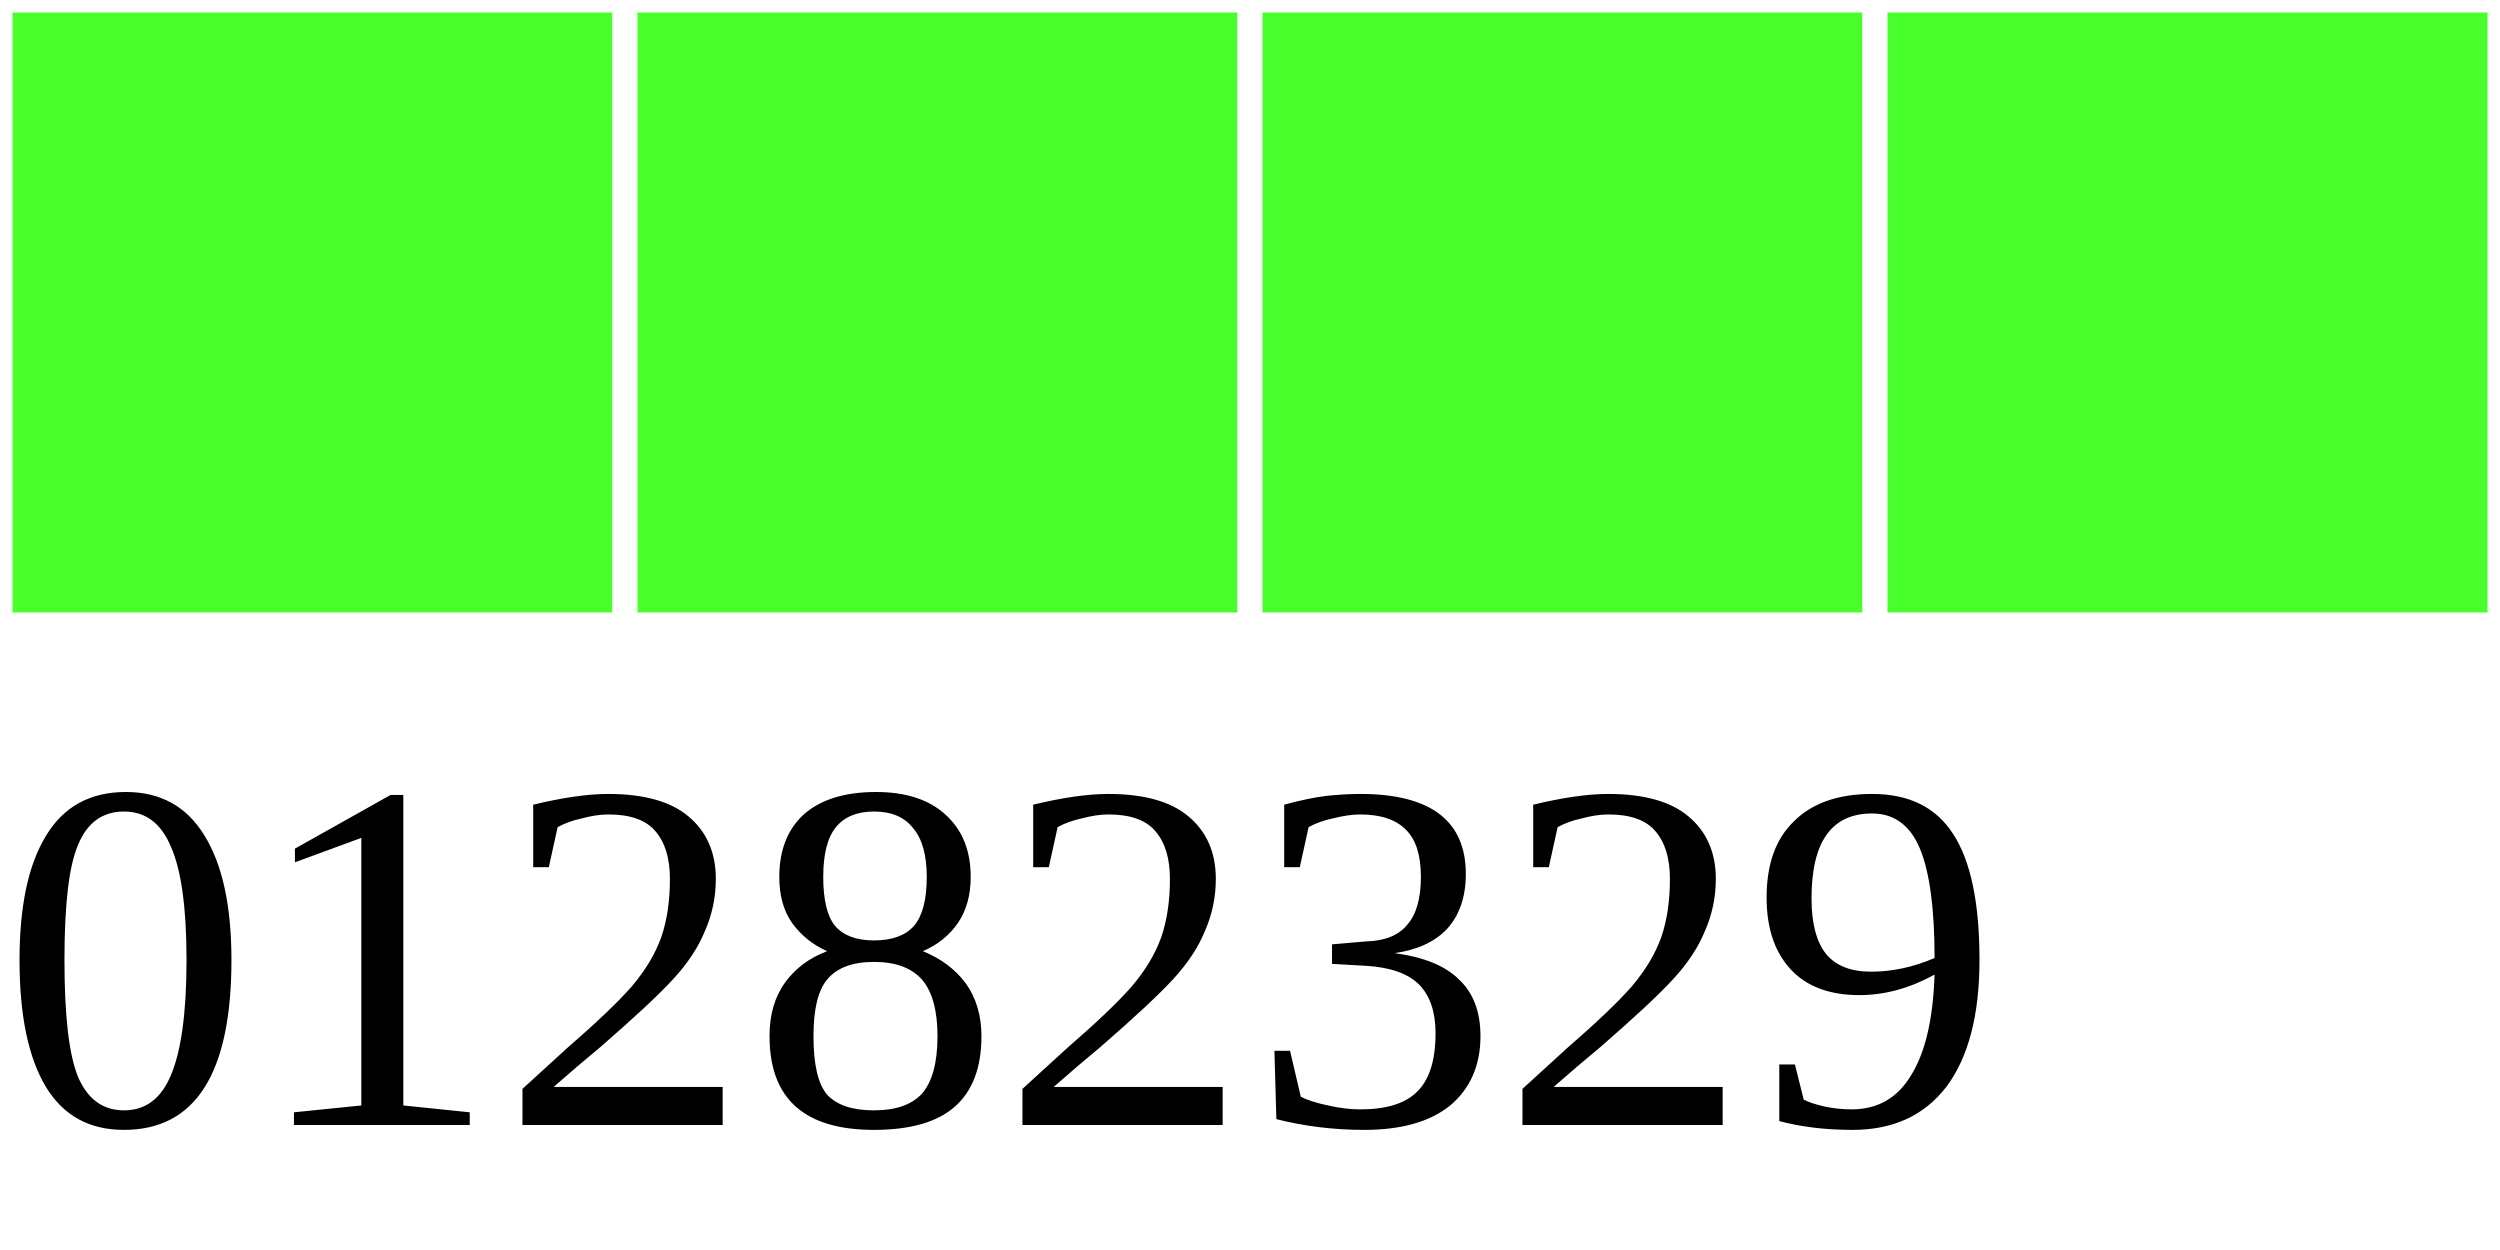
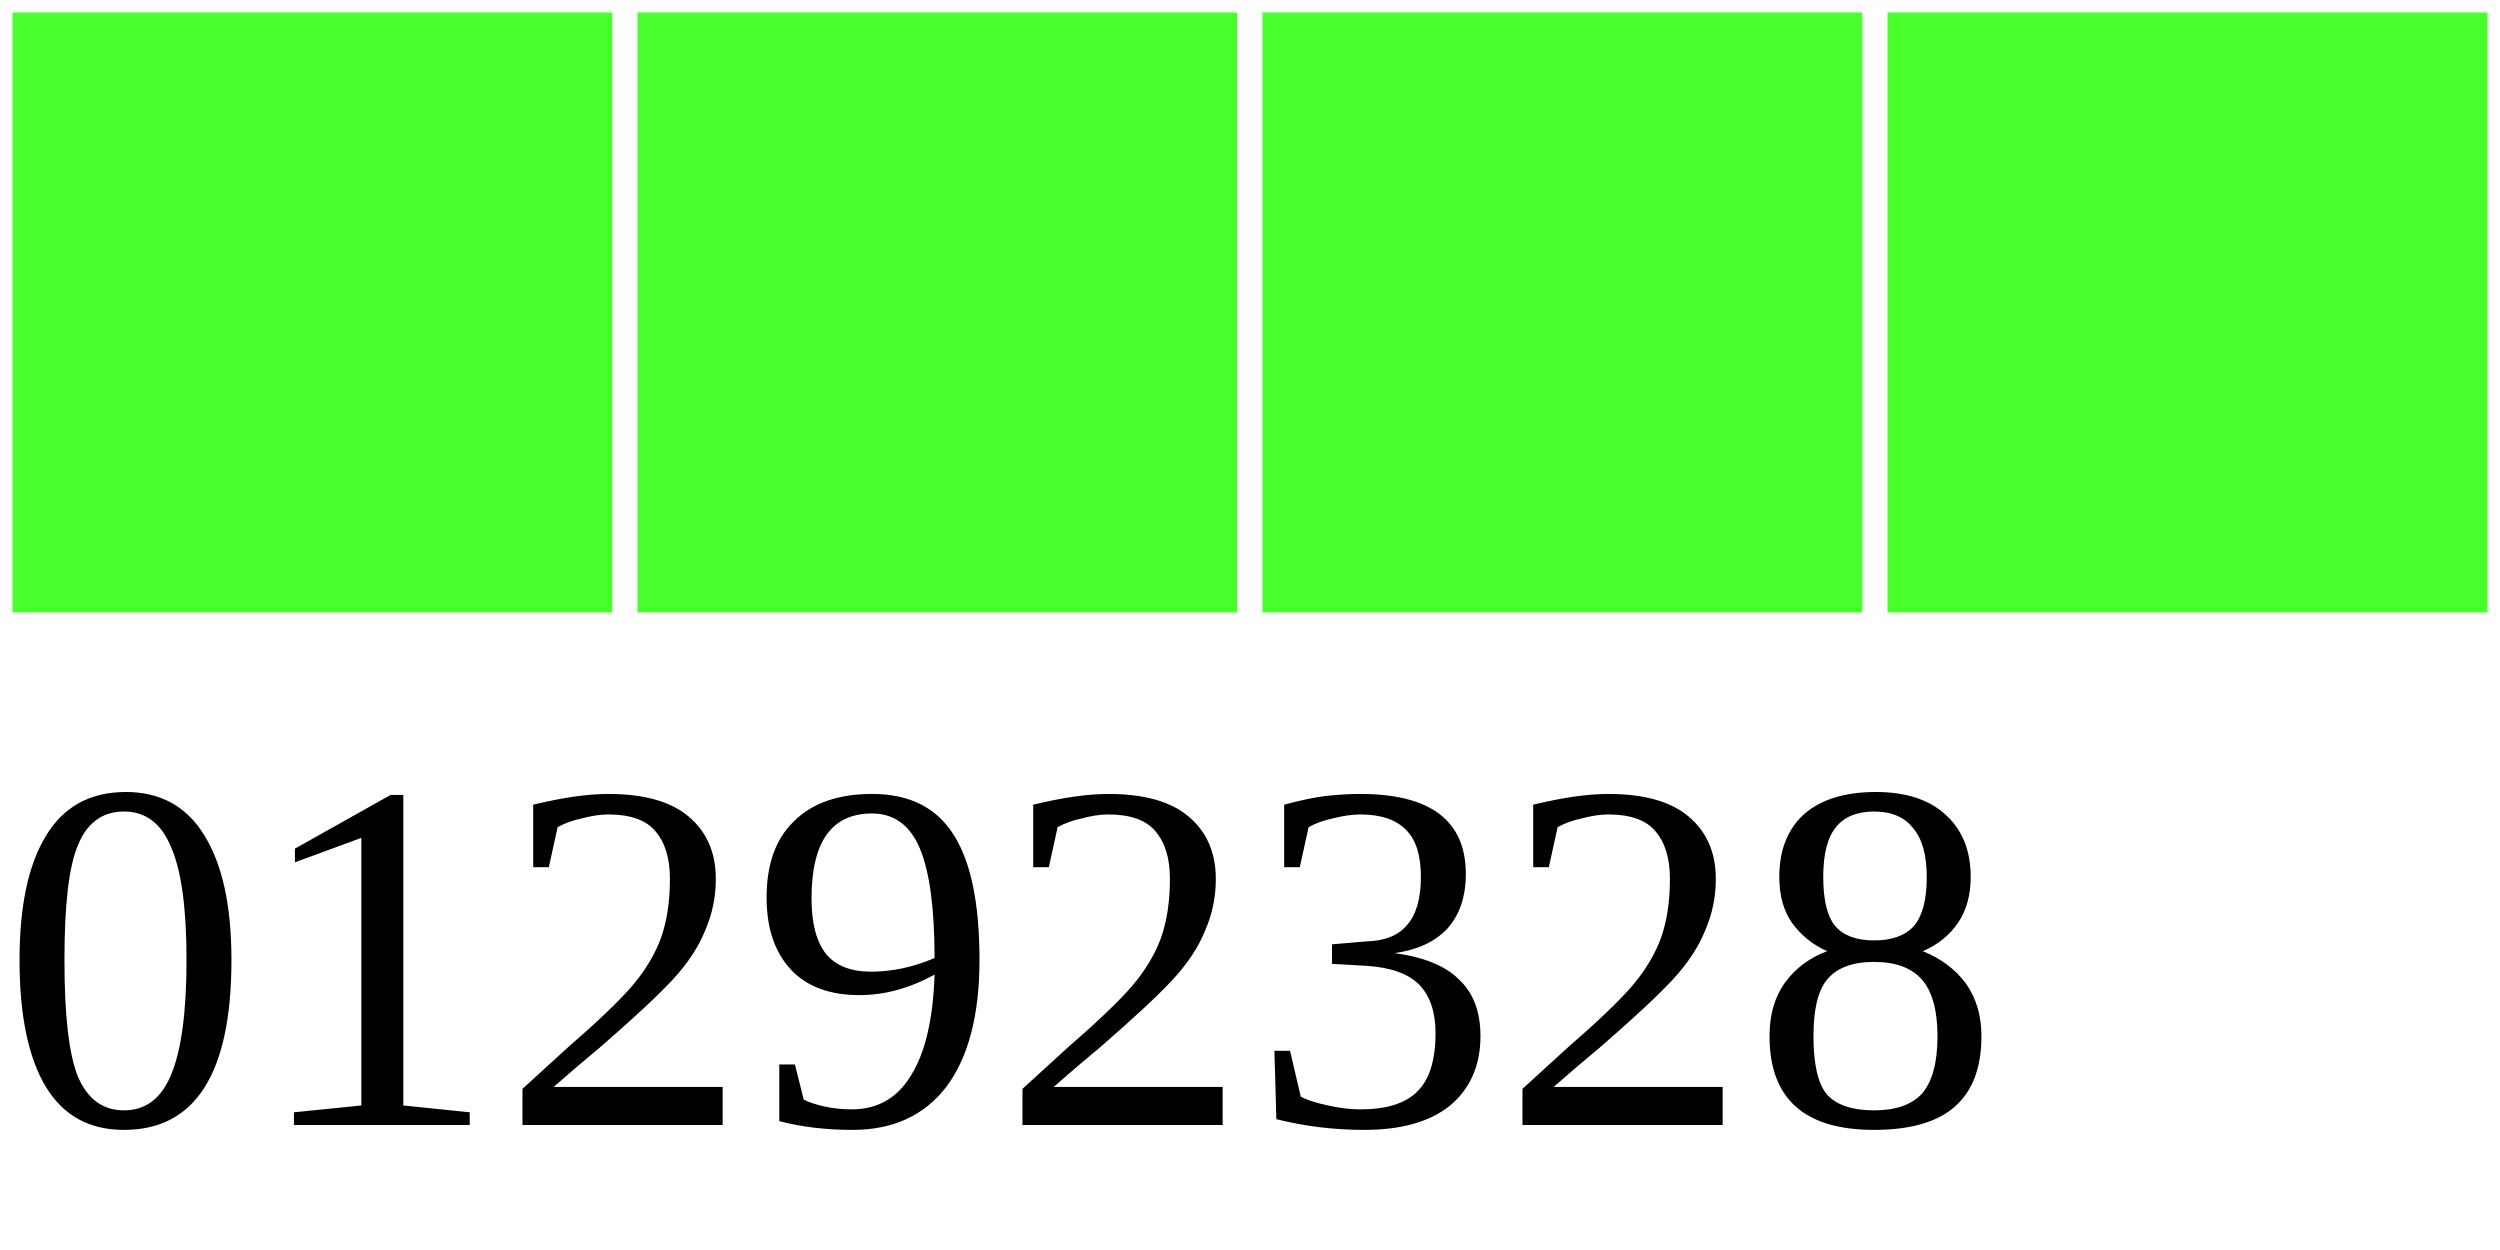
<svg xmlns="http://www.w3.org/2000/svg" width="40" height="20">
  <g>
    <rect width="10" height="10" style="fill:#48FF2C;stroke-width:0.4;stroke:rgb(255,255,255)" x="0" />
    <rect width="10" height="10" style="fill:#48FF2C;stroke-width:0.4;stroke:rgb(255,255,255)" x="10" />
    <rect width="10" height="10" style="fill:#48FF2C;stroke-width:0.4;stroke:rgb(255,255,255)" x="20" />
    <rect width="10" height="10" style="fill:#48FF2C;stroke-width:0.4;stroke:rgb(255,255,255)" x="30" />
-     <text x="0" y="18" fill="black" font-size="8">01282329</text>
+     <text x="0" y="18" fill="black" font-size="8">01292328</text>
  </g>
</svg>
